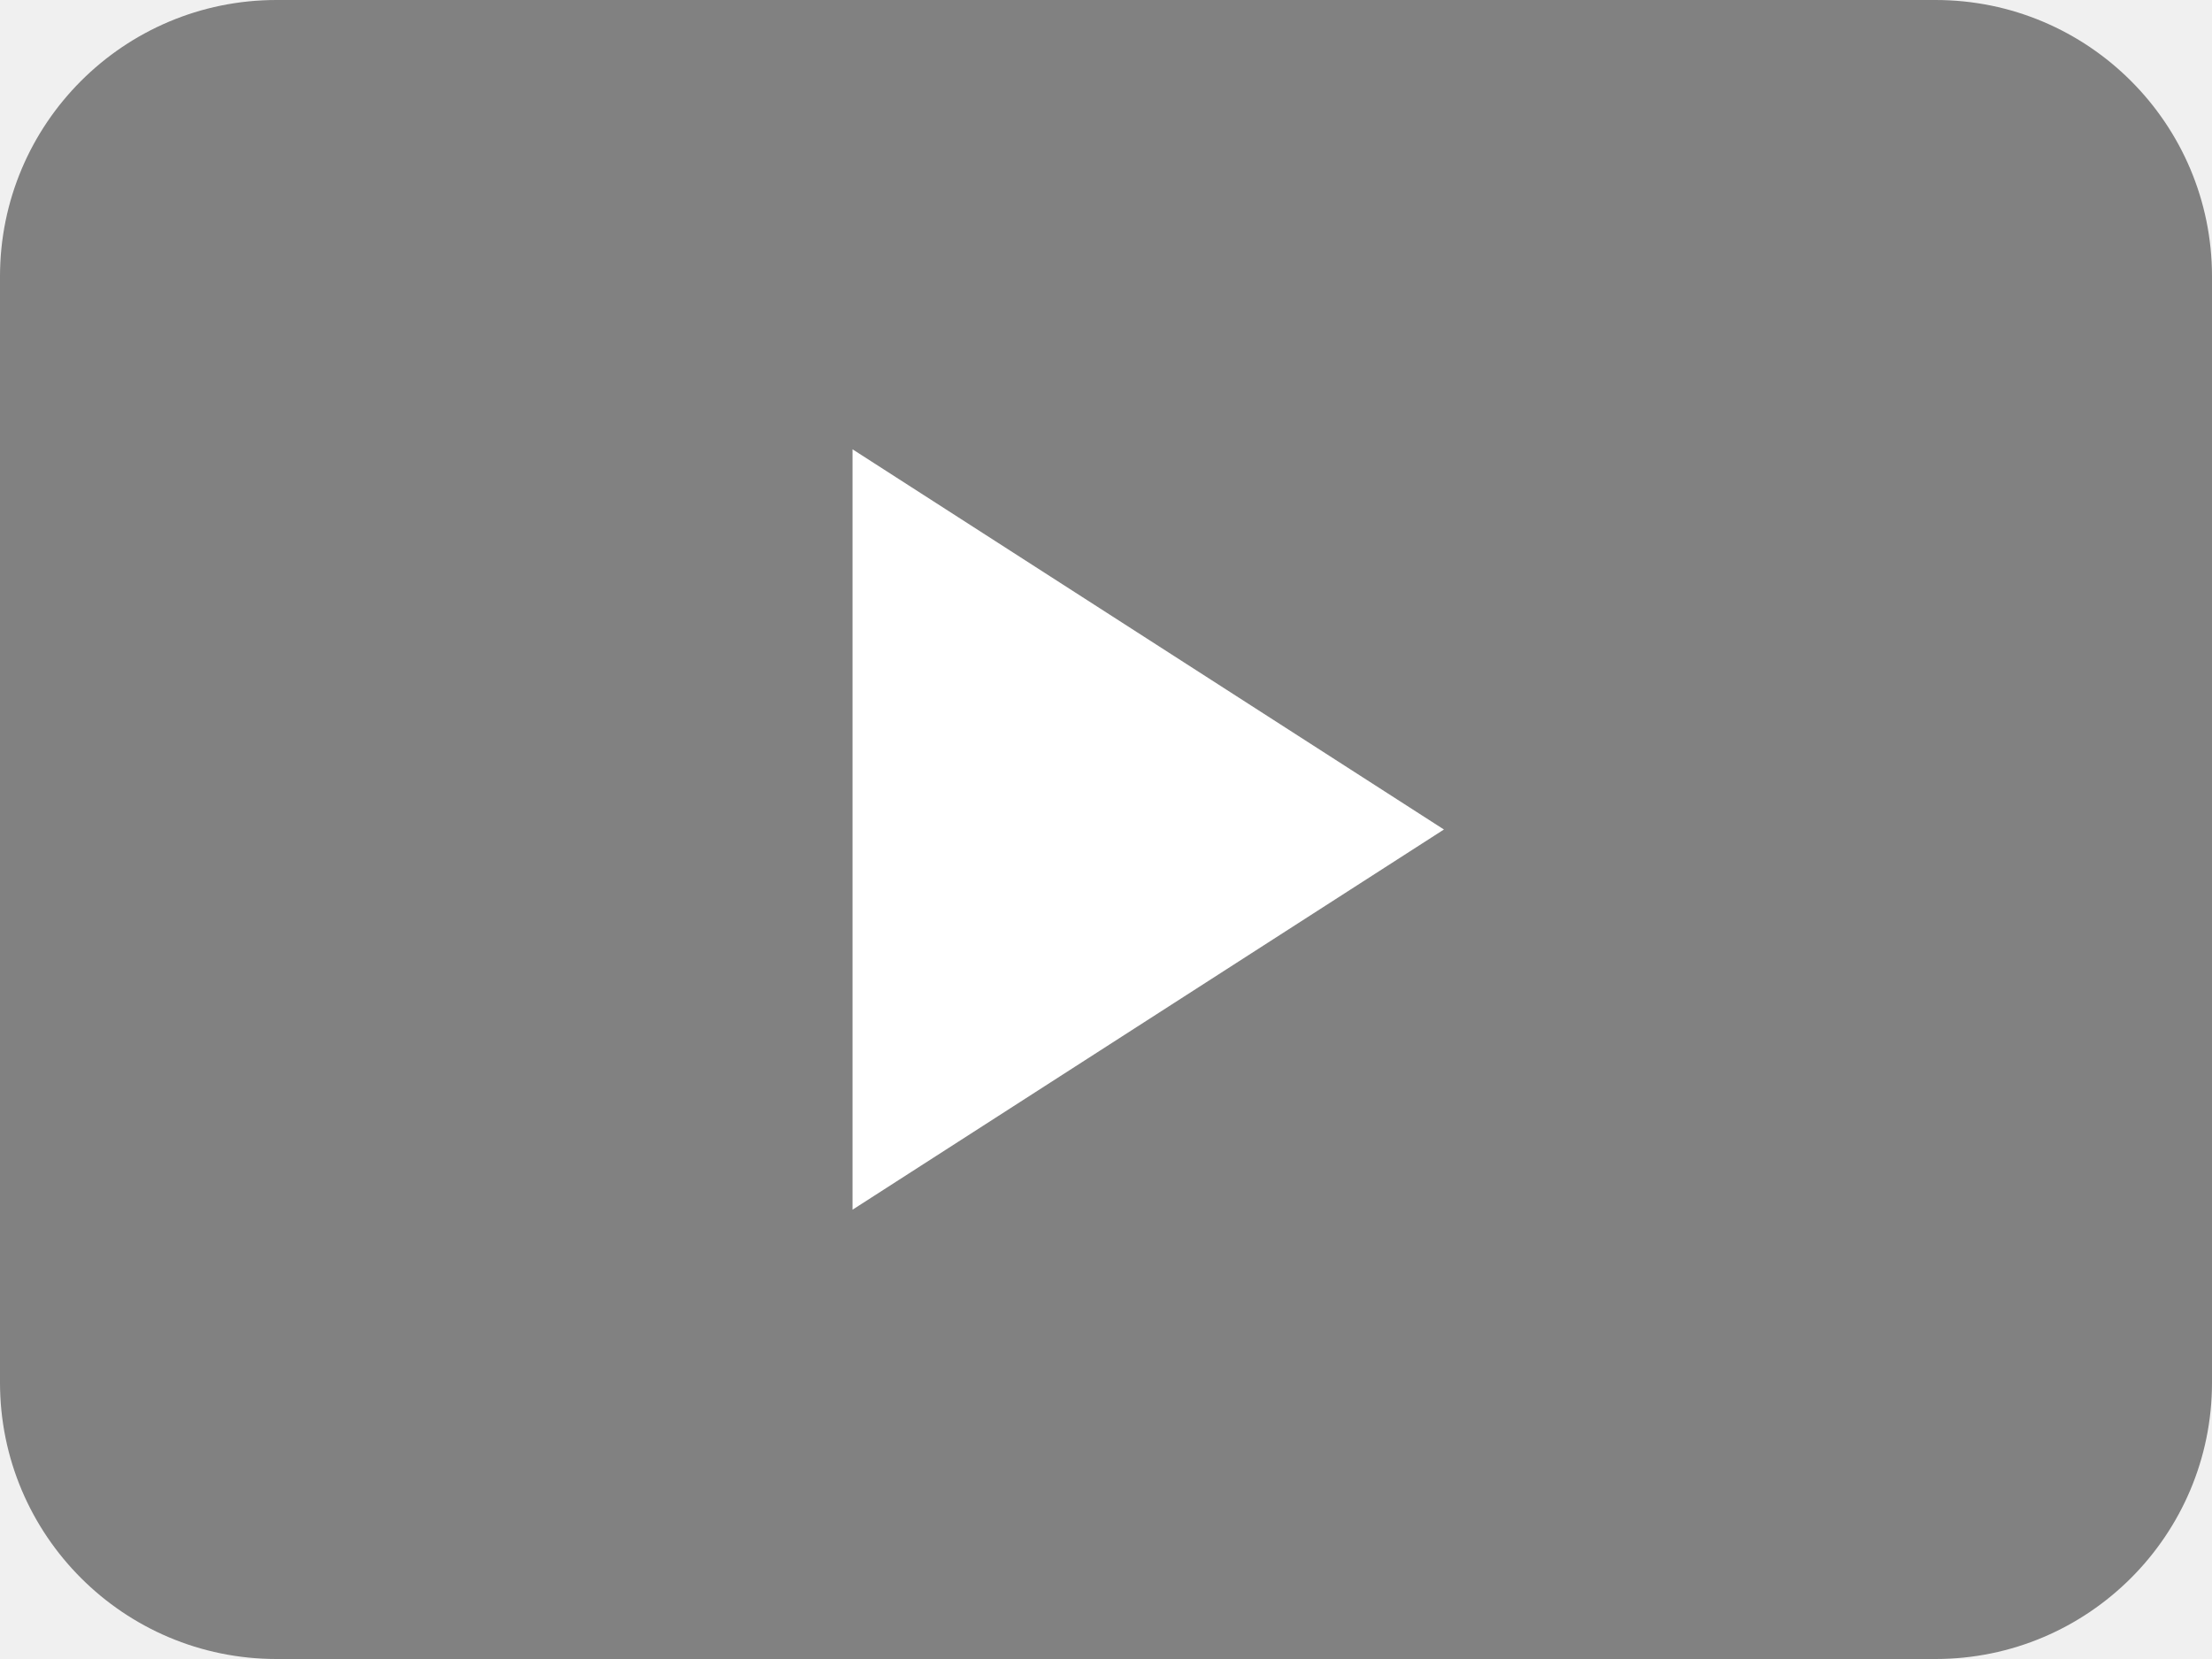
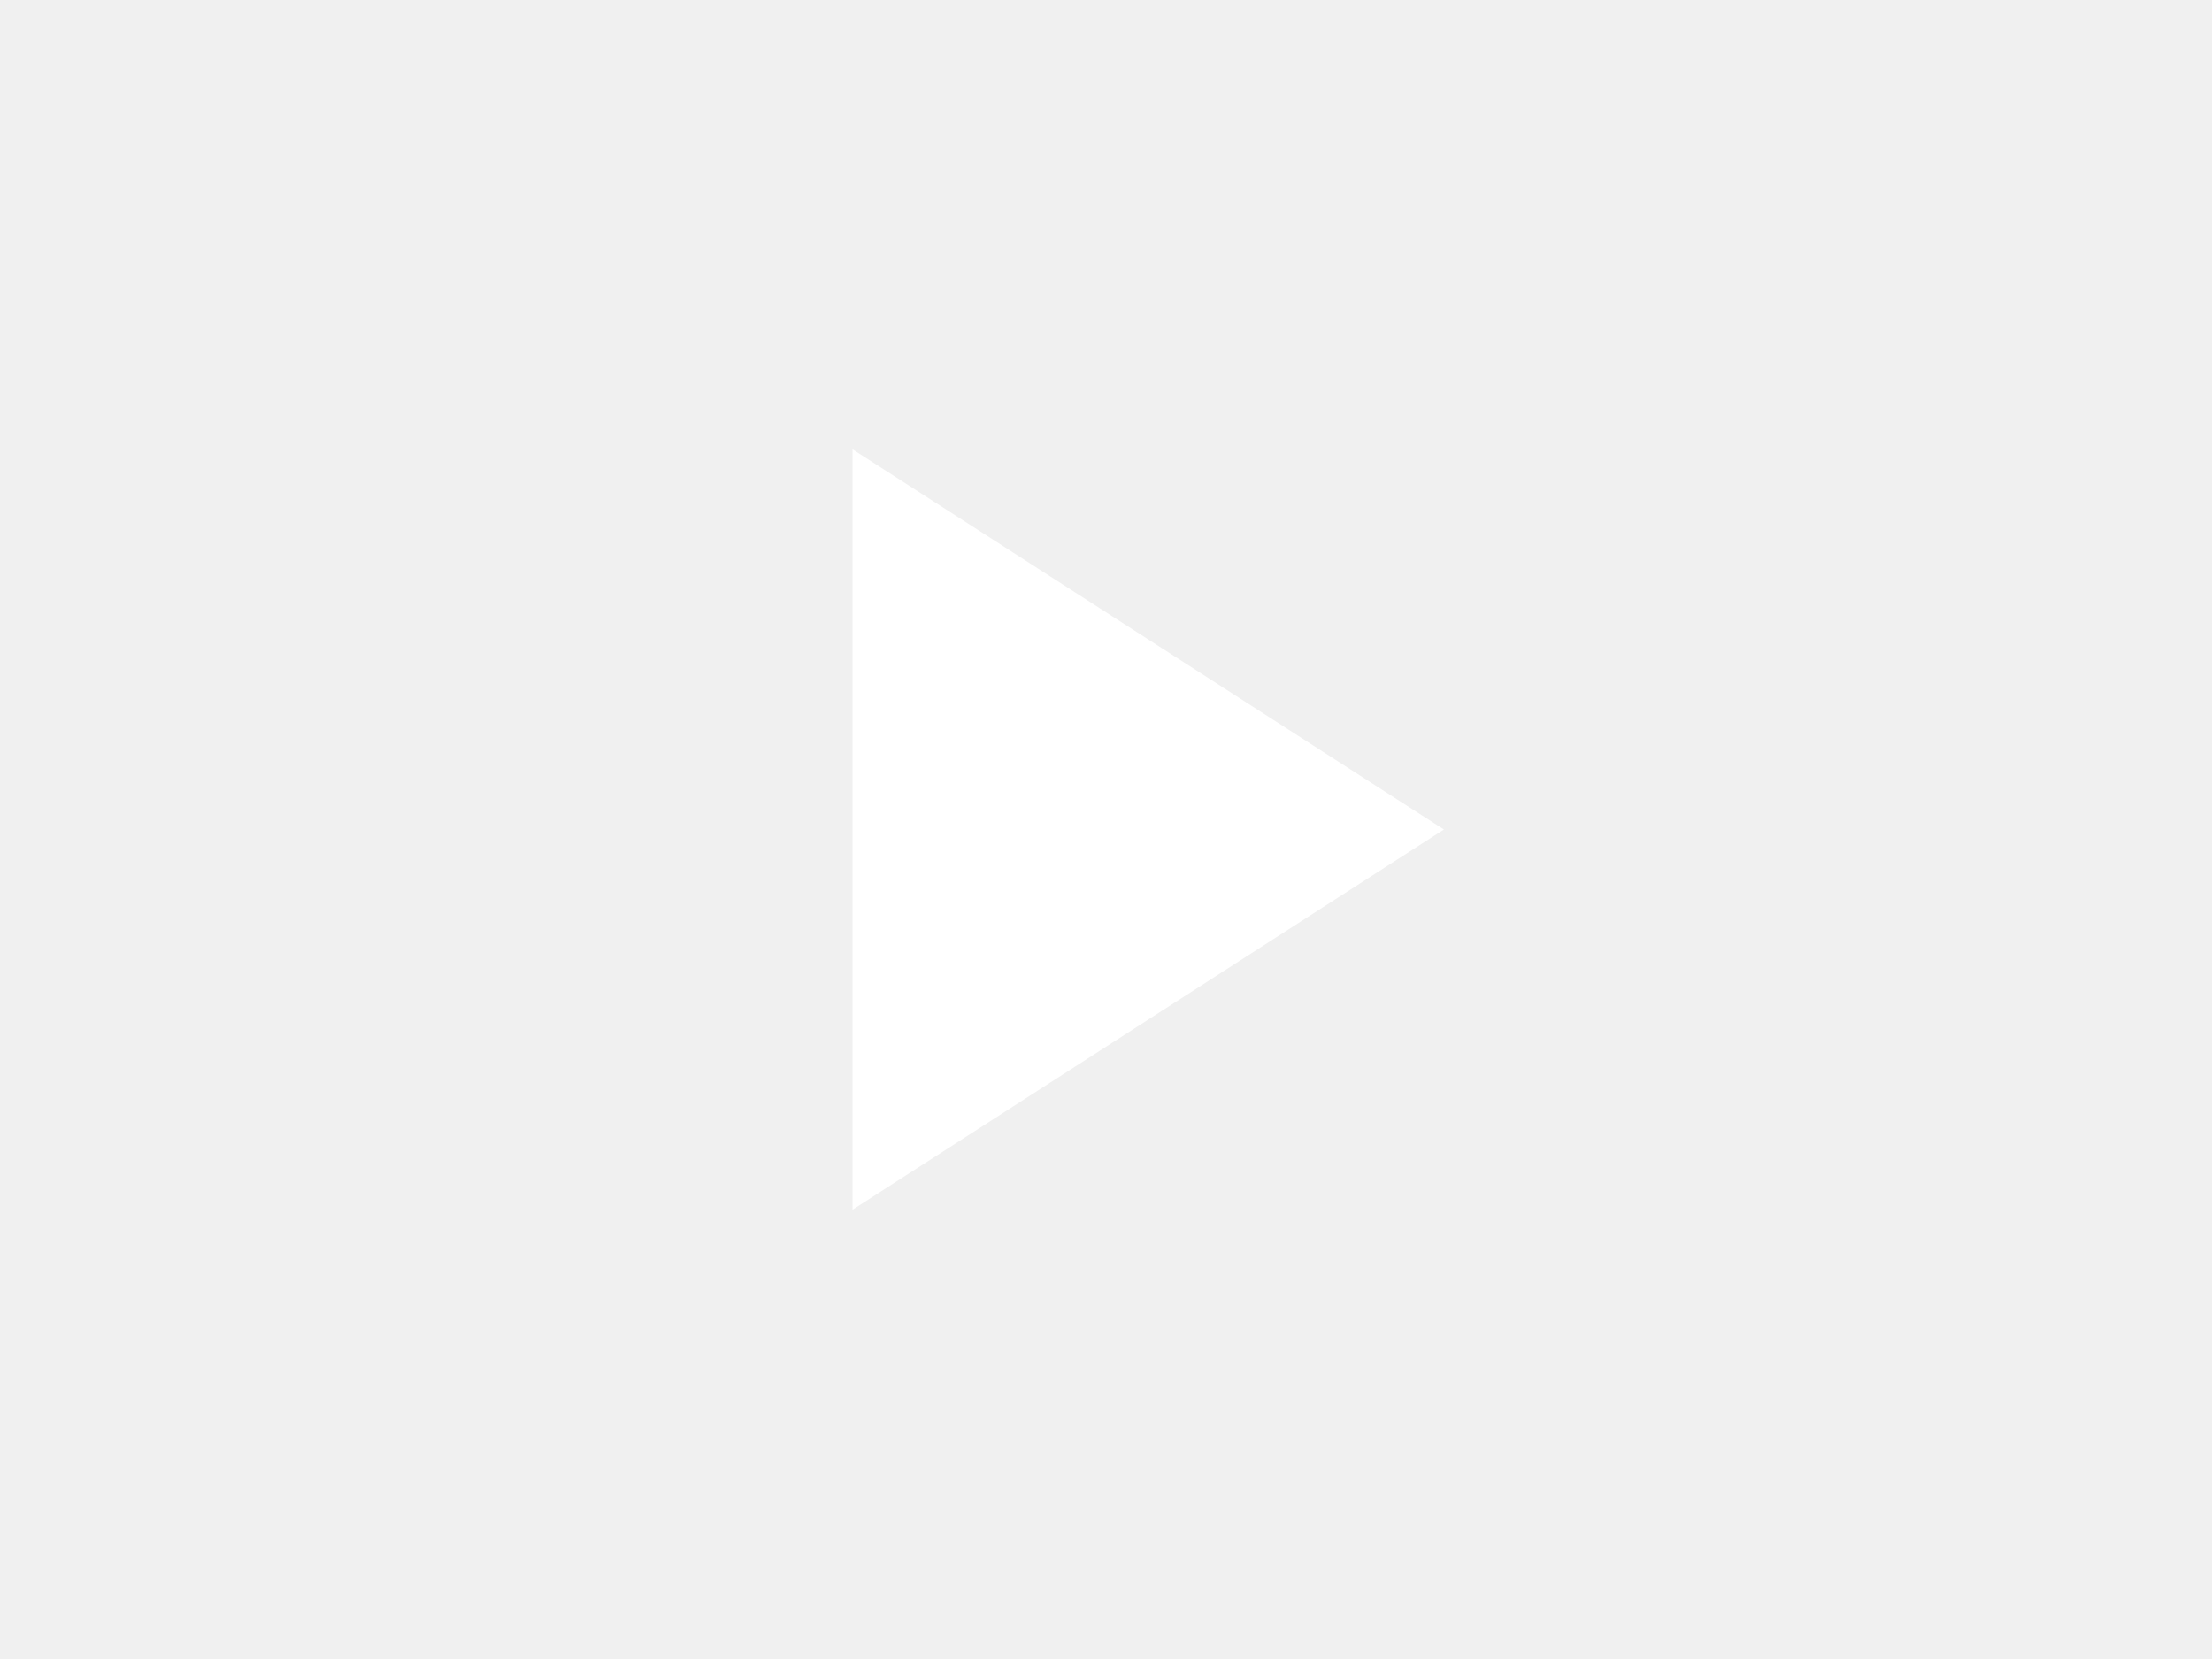
<svg xmlns="http://www.w3.org/2000/svg" width="48" height="36" viewBox="0 0 48 36" fill="none">
-   <rect opacity="0.5" width="48" height="36" rx="6" fill="#111111" />
  <path d="M18.5 9.75L31.333 18L18.5 26.25V9.75Z" fill="white" />
</svg>
